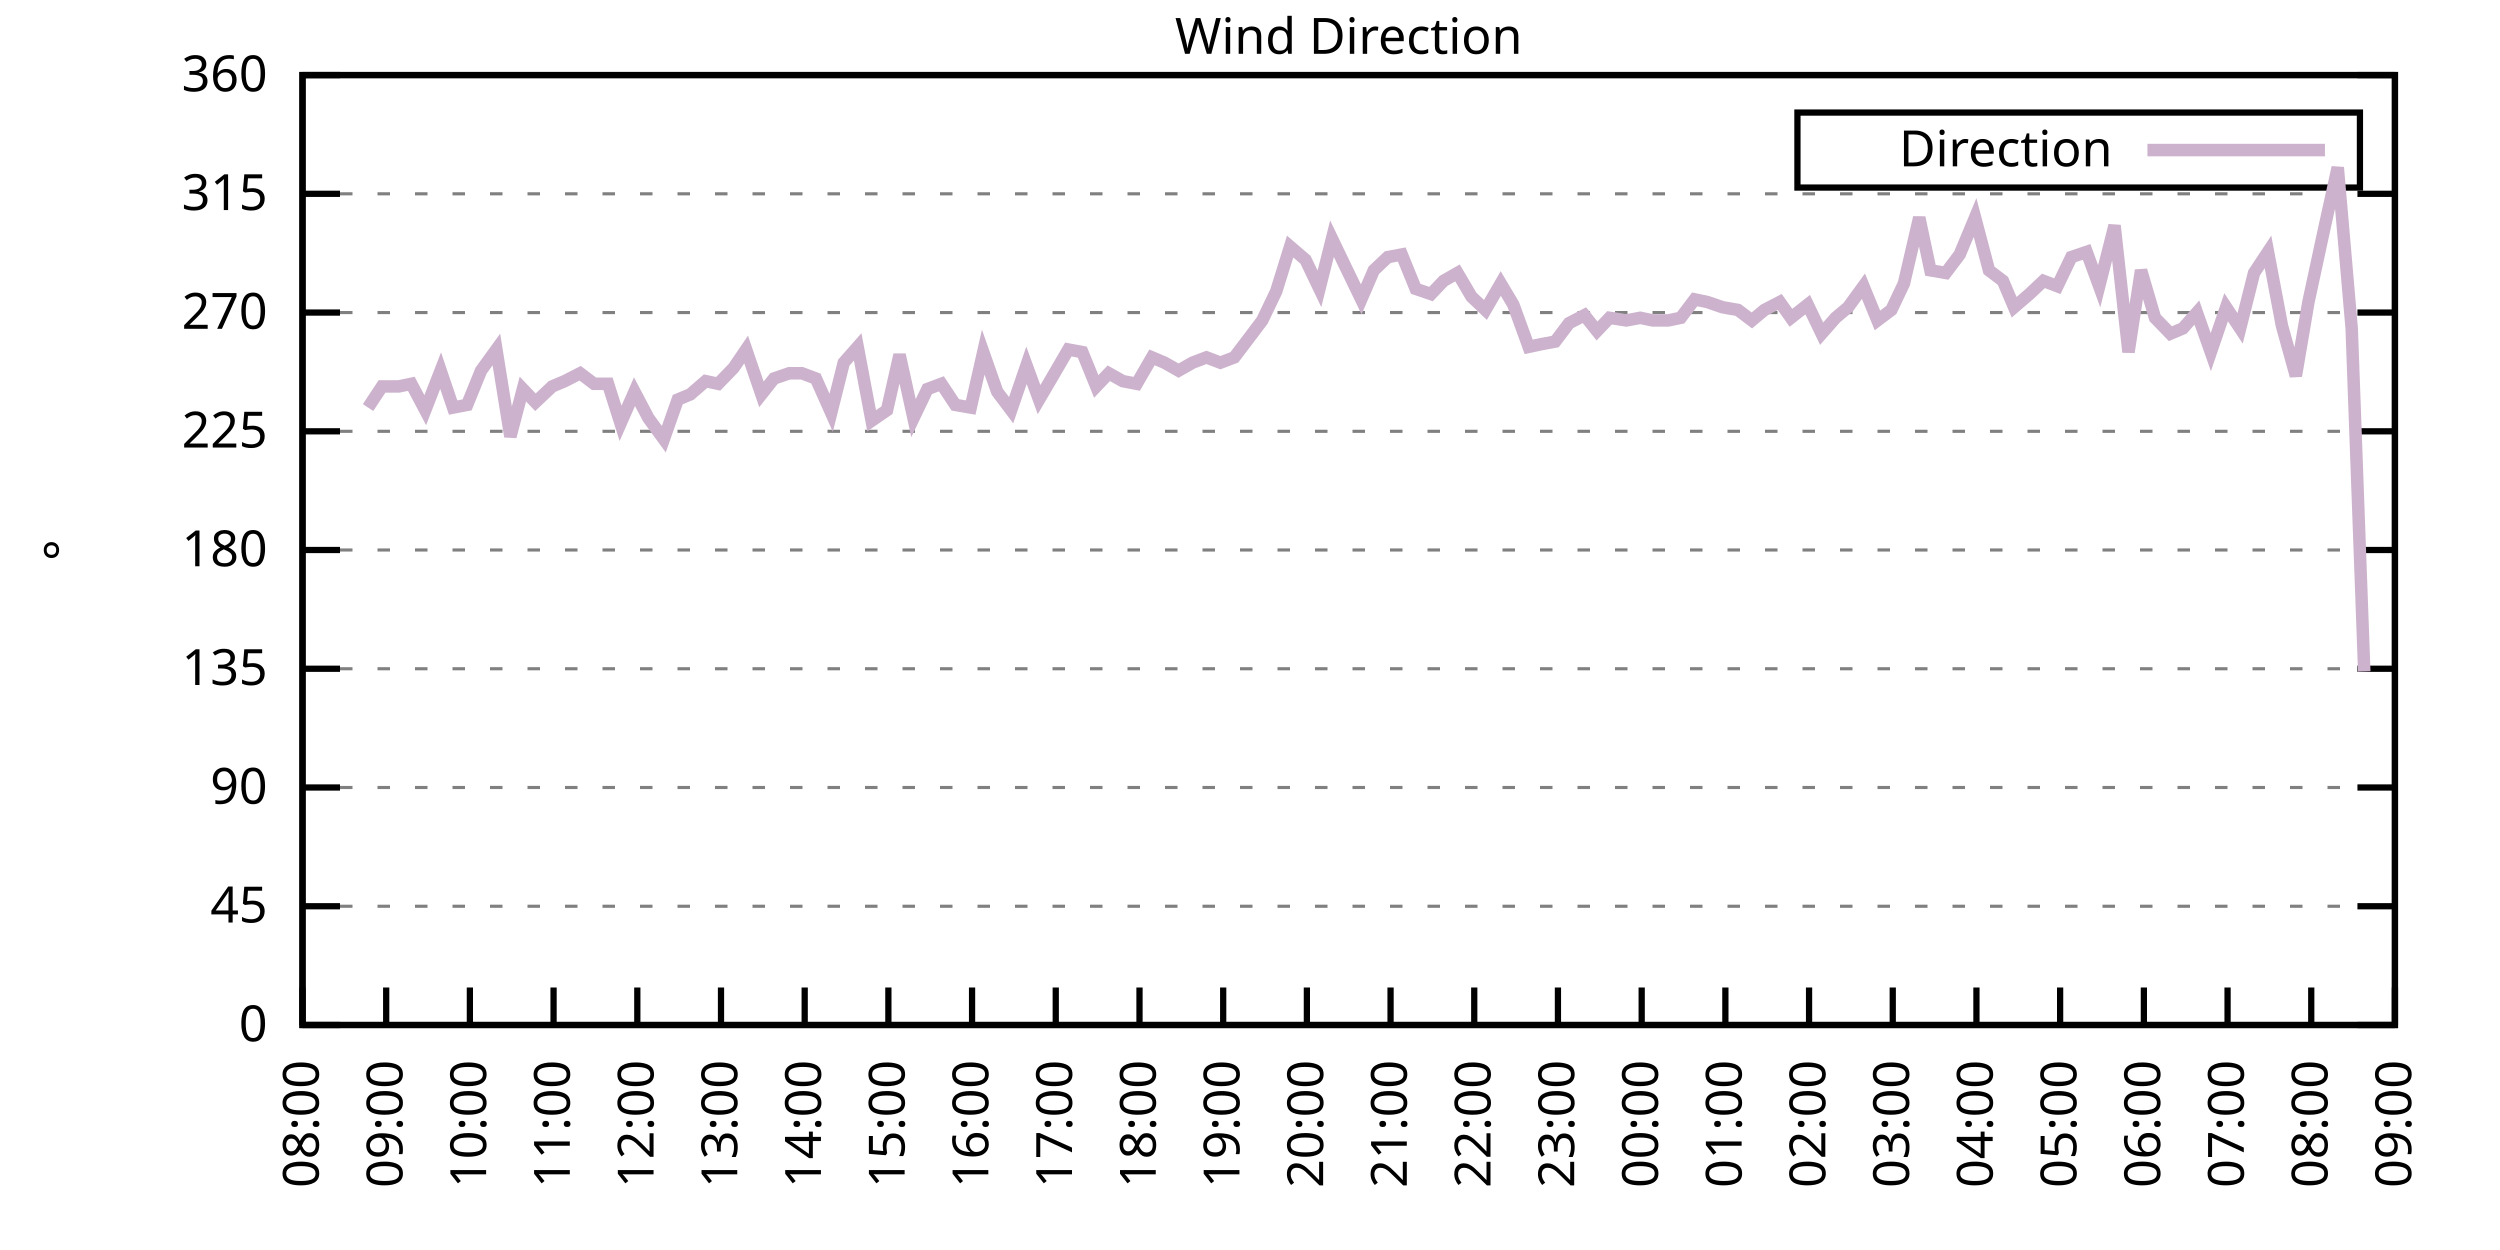
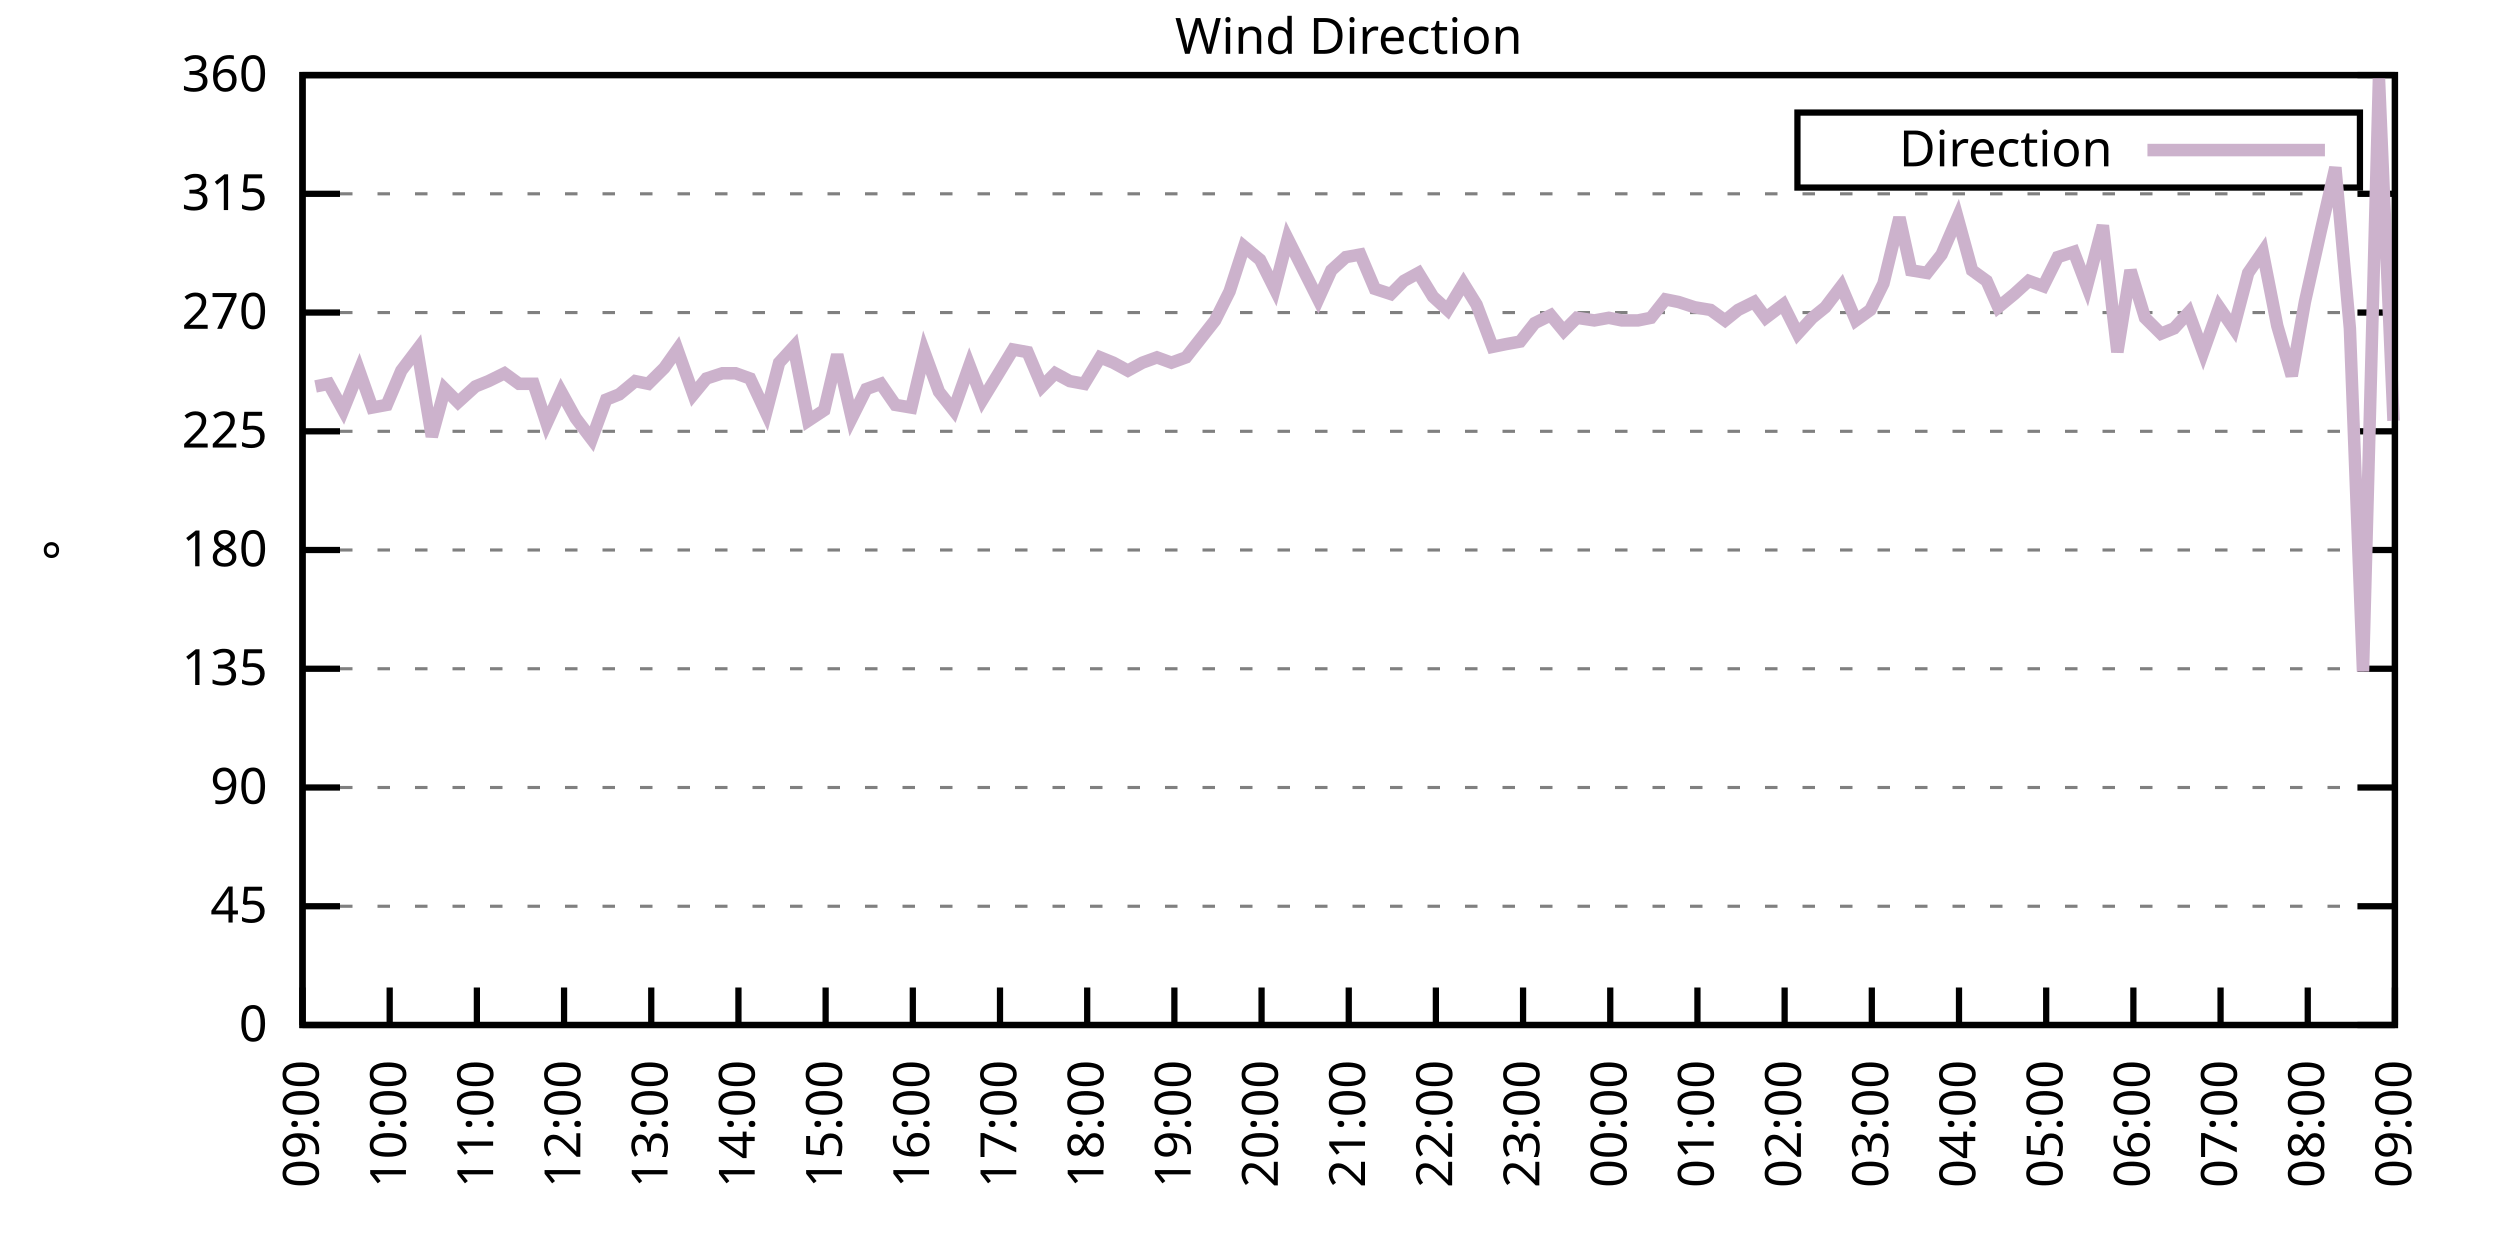
<svg xmlns="http://www.w3.org/2000/svg" xmlns:xlink="http://www.w3.org/1999/xlink" width="400" height="200" viewBox="0 0 400 200">
  <g id="gnuplot_canvas">
    <rect x="0" y="0" width="400" height="200" fill="none" />
    <defs>
      <circle id="gpDot" r="0.5" stroke-width="0.5" stroke="currentColor" />
      <path id="gpPt0" stroke-width="0.333" stroke="currentColor" d="M-1,0 h2 M0,-1 v2" />
      <path id="gpPt1" stroke-width="0.333" stroke="currentColor" d="M-1,-1 L1,1 M1,-1 L-1,1" />
      <path id="gpPt2" stroke-width="0.333" stroke="currentColor" d="M-1,0 L1,0 M0,-1 L0,1 M-1,-1 L1,1 M-1,1 L1,-1" />
      <rect id="gpPt3" stroke-width="0.333" stroke="currentColor" x="-1" y="-1" width="2" height="2" />
      <rect id="gpPt4" stroke-width="0.333" stroke="currentColor" fill="currentColor" x="-1" y="-1" width="2" height="2" />
      <circle id="gpPt5" stroke-width="0.333" stroke="currentColor" cx="0" cy="0" r="1" />
      <use xlink:href="#gpPt5" id="gpPt6" fill="currentColor" stroke="none" />
      <path id="gpPt7" stroke-width="0.333" stroke="currentColor" d="M0,-1.33 L-1.33,0.67 L1.33,0.67 z" />
      <use xlink:href="#gpPt7" id="gpPt8" fill="currentColor" stroke="none" />
      <use xlink:href="#gpPt7" id="gpPt9" stroke="currentColor" transform="rotate(180)" />
      <use xlink:href="#gpPt9" id="gpPt10" fill="currentColor" stroke="none" />
      <use xlink:href="#gpPt3" id="gpPt11" stroke="currentColor" transform="rotate(45)" />
      <use xlink:href="#gpPt11" id="gpPt12" fill="currentColor" stroke="none" />
      <path id="gpPt13" stroke-width="0.333" stroke="currentColor" d="M0,1.330 L1.265,0.411 L0.782,-1.067 L-0.782,-1.076 L-1.265,0.411 z" />
      <use xlink:href="#gpPt13" id="gpPt14" fill="currentColor" stroke="none" />
      <filter id="textbox" filterUnits="objectBoundingBox" x="0" y="0" height="1" width="1">
        <feFlood flood-color="white" flood-opacity="1" result="bgnd" />
        <feComposite in="SourceGraphic" in2="bgnd" operator="atop" />
      </filter>
      <filter id="greybox" filterUnits="objectBoundingBox" x="0" y="0" height="1" width="1">
        <feFlood flood-color="lightgrey" flood-opacity="1" result="grey" />
        <feComposite in="SourceGraphic" in2="grey" operator="atop" />
      </filter>
    </defs>
    <g fill="none" color="white" stroke="currentColor" stroke-width="1.00" stroke-linecap="butt" stroke-linejoin="miter">
</g>
    <g fill="none" color="black" stroke="currentColor" stroke-width="1.00" stroke-linecap="butt" stroke-linejoin="miter">
      <g stroke="none" shape-rendering="crispEdges">
        <polygon fill="rgb(255, 255, 255)" points="48.40,164.00 383.18,164.00 383.18,12.02 48.40,12.02 " />
      </g>
    </g>
    <g fill="none" color="black" stroke="currentColor" stroke-width="1.00" stroke-linecap="butt" stroke-linejoin="miter">
</g>
    <g fill="none" color="black" stroke="black" stroke-width="0.50" stroke-linecap="butt" stroke-linejoin="miter">
</g>
    <g fill="none" color="gray" stroke="currentColor" stroke-width="0.50" stroke-linecap="butt" stroke-linejoin="miter">
      <path stroke="gray" stroke-dasharray="2,4" class="gridline" d="M48.40,164.00 L383.19,164.00  " />
    </g>
    <g fill="none" color="gray" stroke="gray" stroke-width="1.00" stroke-linecap="butt" stroke-linejoin="miter">
</g>
    <g fill="none" color="black" stroke="currentColor" stroke-width="1.00" stroke-linecap="butt" stroke-linejoin="miter">
      <path stroke="black" d="M48.40,164.00 L54.40,164.00 M383.19,164.00 L377.19,164.00  " />
      <g transform="translate(42.80,166.60)" stroke="none" fill="black" font-family="Sans" font-size="8.00" text-anchor="end">
        <text>
          <tspan font-family="Sans"> 0</tspan>
        </text>
      </g>
    </g>
    <g fill="none" color="black" stroke="currentColor" stroke-width="1.00" stroke-linecap="butt" stroke-linejoin="miter">
</g>
    <g fill="none" color="black" stroke="black" stroke-width="0.50" stroke-linecap="butt" stroke-linejoin="miter">
</g>
    <g fill="none" color="gray" stroke="currentColor" stroke-width="0.50" stroke-linecap="butt" stroke-linejoin="miter">
      <path stroke="gray" stroke-dasharray="2,4" class="gridline" d="M48.40,145.00 L383.19,145.00  " />
    </g>
    <g fill="none" color="gray" stroke="gray" stroke-width="1.00" stroke-linecap="butt" stroke-linejoin="miter">
</g>
    <g fill="none" color="black" stroke="currentColor" stroke-width="1.00" stroke-linecap="butt" stroke-linejoin="miter">
      <path stroke="black" d="M48.40,145.00 L54.40,145.00 M383.19,145.00 L377.19,145.00  " />
      <g transform="translate(42.80,147.60)" stroke="none" fill="black" font-family="Sans" font-size="8.00" text-anchor="end">
        <text>
          <tspan font-family="Sans"> 45</tspan>
        </text>
      </g>
    </g>
    <g fill="none" color="black" stroke="currentColor" stroke-width="1.00" stroke-linecap="butt" stroke-linejoin="miter">
</g>
    <g fill="none" color="black" stroke="black" stroke-width="0.50" stroke-linecap="butt" stroke-linejoin="miter">
</g>
    <g fill="none" color="gray" stroke="currentColor" stroke-width="0.50" stroke-linecap="butt" stroke-linejoin="miter">
      <path stroke="gray" stroke-dasharray="2,4" class="gridline" d="M48.40,126.00 L383.19,126.00  " />
    </g>
    <g fill="none" color="gray" stroke="gray" stroke-width="1.00" stroke-linecap="butt" stroke-linejoin="miter">
</g>
    <g fill="none" color="black" stroke="currentColor" stroke-width="1.00" stroke-linecap="butt" stroke-linejoin="miter">
      <path stroke="black" d="M48.40,126.00 L54.40,126.00 M383.19,126.00 L377.19,126.00  " />
      <g transform="translate(42.80,128.60)" stroke="none" fill="black" font-family="Sans" font-size="8.00" text-anchor="end">
        <text>
          <tspan font-family="Sans"> 90</tspan>
        </text>
      </g>
    </g>
    <g fill="none" color="black" stroke="currentColor" stroke-width="1.00" stroke-linecap="butt" stroke-linejoin="miter">
</g>
    <g fill="none" color="black" stroke="black" stroke-width="0.50" stroke-linecap="butt" stroke-linejoin="miter">
</g>
    <g fill="none" color="gray" stroke="currentColor" stroke-width="0.50" stroke-linecap="butt" stroke-linejoin="miter">
      <path stroke="gray" stroke-dasharray="2,4" class="gridline" d="M48.40,107.00 L383.19,107.00  " />
    </g>
    <g fill="none" color="gray" stroke="gray" stroke-width="1.00" stroke-linecap="butt" stroke-linejoin="miter">
</g>
    <g fill="none" color="black" stroke="currentColor" stroke-width="1.00" stroke-linecap="butt" stroke-linejoin="miter">
      <path stroke="black" d="M48.40,107.00 L54.40,107.00 M383.19,107.00 L377.19,107.00  " />
      <g transform="translate(42.80,109.60)" stroke="none" fill="black" font-family="Sans" font-size="8.00" text-anchor="end">
        <text>
          <tspan font-family="Sans"> 135</tspan>
        </text>
      </g>
    </g>
    <g fill="none" color="black" stroke="currentColor" stroke-width="1.00" stroke-linecap="butt" stroke-linejoin="miter">
</g>
    <g fill="none" color="black" stroke="black" stroke-width="0.50" stroke-linecap="butt" stroke-linejoin="miter">
</g>
    <g fill="none" color="gray" stroke="currentColor" stroke-width="0.50" stroke-linecap="butt" stroke-linejoin="miter">
      <path stroke="gray" stroke-dasharray="2,4" class="gridline" d="M48.40,88.00 L383.19,88.00  " />
    </g>
    <g fill="none" color="gray" stroke="gray" stroke-width="1.00" stroke-linecap="butt" stroke-linejoin="miter">
</g>
    <g fill="none" color="black" stroke="currentColor" stroke-width="1.00" stroke-linecap="butt" stroke-linejoin="miter">
      <path stroke="black" d="M48.40,88.00 L54.40,88.00 M383.19,88.00 L377.19,88.00  " />
      <g transform="translate(42.80,90.60)" stroke="none" fill="black" font-family="Sans" font-size="8.00" text-anchor="end">
        <text>
          <tspan font-family="Sans"> 180</tspan>
        </text>
      </g>
    </g>
    <g fill="none" color="black" stroke="currentColor" stroke-width="1.00" stroke-linecap="butt" stroke-linejoin="miter">
</g>
    <g fill="none" color="black" stroke="black" stroke-width="0.50" stroke-linecap="butt" stroke-linejoin="miter">
</g>
    <g fill="none" color="gray" stroke="currentColor" stroke-width="0.50" stroke-linecap="butt" stroke-linejoin="miter">
      <path stroke="gray" stroke-dasharray="2,4" class="gridline" d="M48.40,69.01 L383.19,69.01  " />
    </g>
    <g fill="none" color="gray" stroke="gray" stroke-width="1.00" stroke-linecap="butt" stroke-linejoin="miter">
</g>
    <g fill="none" color="black" stroke="currentColor" stroke-width="1.00" stroke-linecap="butt" stroke-linejoin="miter">
      <path stroke="black" d="M48.40,69.01 L54.40,69.01 M383.19,69.01 L377.19,69.01  " />
      <g transform="translate(42.80,71.61)" stroke="none" fill="black" font-family="Sans" font-size="8.00" text-anchor="end">
        <text>
          <tspan font-family="Sans"> 225</tspan>
        </text>
      </g>
    </g>
    <g fill="none" color="black" stroke="currentColor" stroke-width="1.00" stroke-linecap="butt" stroke-linejoin="miter">
</g>
    <g fill="none" color="black" stroke="black" stroke-width="0.50" stroke-linecap="butt" stroke-linejoin="miter">
</g>
    <g fill="none" color="gray" stroke="currentColor" stroke-width="0.50" stroke-linecap="butt" stroke-linejoin="miter">
      <path stroke="gray" stroke-dasharray="2,4" class="gridline" d="M48.40,50.01 L383.19,50.01  " />
    </g>
    <g fill="none" color="gray" stroke="gray" stroke-width="1.00" stroke-linecap="butt" stroke-linejoin="miter">
</g>
    <g fill="none" color="black" stroke="currentColor" stroke-width="1.00" stroke-linecap="butt" stroke-linejoin="miter">
      <path stroke="black" d="M48.40,50.01 L54.40,50.01 M383.19,50.01 L377.19,50.01  " />
      <g transform="translate(42.80,52.61)" stroke="none" fill="black" font-family="Sans" font-size="8.00" text-anchor="end">
        <text>
          <tspan font-family="Sans"> 270</tspan>
        </text>
      </g>
    </g>
    <g fill="none" color="black" stroke="currentColor" stroke-width="1.00" stroke-linecap="butt" stroke-linejoin="miter">
</g>
    <g fill="none" color="black" stroke="black" stroke-width="0.50" stroke-linecap="butt" stroke-linejoin="miter">
</g>
    <g fill="none" color="gray" stroke="currentColor" stroke-width="0.50" stroke-linecap="butt" stroke-linejoin="miter">
      <path stroke="gray" stroke-dasharray="2,4" class="gridline" d="M48.40,31.01 L383.19,31.01  " />
    </g>
    <g fill="none" color="gray" stroke="gray" stroke-width="1.00" stroke-linecap="butt" stroke-linejoin="miter">
</g>
    <g fill="none" color="black" stroke="currentColor" stroke-width="1.00" stroke-linecap="butt" stroke-linejoin="miter">
      <path stroke="black" d="M48.40,31.01 L54.40,31.01 M383.19,31.01 L377.19,31.01  " />
      <g transform="translate(42.80,33.61)" stroke="none" fill="black" font-family="Sans" font-size="8.00" text-anchor="end">
        <text>
          <tspan font-family="Sans"> 315</tspan>
        </text>
      </g>
    </g>
    <g fill="none" color="black" stroke="currentColor" stroke-width="1.00" stroke-linecap="butt" stroke-linejoin="miter">
</g>
    <g fill="none" color="black" stroke="black" stroke-width="0.50" stroke-linecap="butt" stroke-linejoin="miter">
</g>
    <g fill="none" color="gray" stroke="currentColor" stroke-width="0.50" stroke-linecap="butt" stroke-linejoin="miter">
      <path stroke="gray" stroke-dasharray="2,4" class="gridline" d="M48.40,12.01 L383.19,12.01  " />
    </g>
    <g fill="none" color="gray" stroke="gray" stroke-width="1.00" stroke-linecap="butt" stroke-linejoin="miter">
</g>
    <g fill="none" color="black" stroke="currentColor" stroke-width="1.00" stroke-linecap="butt" stroke-linejoin="miter">
      <path stroke="black" d="M48.40,12.01 L54.40,12.01 M383.19,12.01 L377.19,12.01  " />
      <g transform="translate(42.80,14.61)" stroke="none" fill="black" font-family="Sans" font-size="8.00" text-anchor="end">
        <text>
          <tspan font-family="Sans"> 360</tspan>
        </text>
      </g>
    </g>
    <g fill="none" color="black" stroke="currentColor" stroke-width="1.00" stroke-linecap="butt" stroke-linejoin="miter">
      <path stroke="black" d="M48.40,164.00 L48.40,158.00  " />
      <g transform="translate(51.00,169.60) rotate(270.00)" stroke="none" fill="black" font-family="Sans" font-size="8.00" text-anchor="end">
        <text>
-           <tspan font-family="Sans">08:00</tspan>
-         </text>
-       </g>
-     </g>
-     <g fill="none" color="black" stroke="currentColor" stroke-width="1.00" stroke-linecap="butt" stroke-linejoin="miter">
-       <path stroke="black" d="M61.79,164.00 L61.79,158.00  " />
-       <g transform="translate(64.39,169.60) rotate(270.00)" stroke="none" fill="black" font-family="Sans" font-size="8.00" text-anchor="end">
-         <text>
          <tspan font-family="Sans">09:00</tspan>
        </text>
      </g>
    </g>
    <g fill="none" color="black" stroke="currentColor" stroke-width="1.00" stroke-linecap="butt" stroke-linejoin="miter">
-       <path stroke="black" d="M75.18,164.00 L75.18,158.00  " />
-       <g transform="translate(77.78,169.60) rotate(270.00)" stroke="none" fill="black" font-family="Sans" font-size="8.00" text-anchor="end">
+       <path stroke="black" d="M62.35,164.00 L62.35,158.00  " />
+       <g transform="translate(64.95,169.60) rotate(270.00)" stroke="none" fill="black" font-family="Sans" font-size="8.00" text-anchor="end">
        <text>
          <tspan font-family="Sans">10:00</tspan>
        </text>
      </g>
    </g>
    <g fill="none" color="black" stroke="currentColor" stroke-width="1.00" stroke-linecap="butt" stroke-linejoin="miter">
-       <path stroke="black" d="M88.57,164.00 L88.57,158.00  " />
-       <g transform="translate(91.17,169.60) rotate(270.00)" stroke="none" fill="black" font-family="Sans" font-size="8.00" text-anchor="end">
+       <path stroke="black" d="M76.30,164.00 L76.30,158.00  " />
+       <g transform="translate(78.90,169.60) rotate(270.00)" stroke="none" fill="black" font-family="Sans" font-size="8.00" text-anchor="end">
        <text>
          <tspan font-family="Sans">11:00</tspan>
        </text>
      </g>
    </g>
    <g fill="none" color="black" stroke="currentColor" stroke-width="1.00" stroke-linecap="butt" stroke-linejoin="miter">
-       <path stroke="black" d="M101.97,164.00 L101.97,158.00  " />
-       <g transform="translate(104.57,169.60) rotate(270.00)" stroke="none" fill="black" font-family="Sans" font-size="8.00" text-anchor="end">
+       <path stroke="black" d="M90.25,164.00 L90.25,158.00  " />
+       <g transform="translate(92.85,169.60) rotate(270.00)" stroke="none" fill="black" font-family="Sans" font-size="8.00" text-anchor="end">
        <text>
          <tspan font-family="Sans">12:00</tspan>
        </text>
      </g>
    </g>
    <g fill="none" color="black" stroke="currentColor" stroke-width="1.00" stroke-linecap="butt" stroke-linejoin="miter">
-       <path stroke="black" d="M115.36,164.00 L115.36,158.00  " />
-       <g transform="translate(117.96,169.60) rotate(270.00)" stroke="none" fill="black" font-family="Sans" font-size="8.00" text-anchor="end">
+       <path stroke="black" d="M104.20,164.00 L104.20,158.00  " />
+       <g transform="translate(106.80,169.60) rotate(270.00)" stroke="none" fill="black" font-family="Sans" font-size="8.00" text-anchor="end">
        <text>
          <tspan font-family="Sans">13:00</tspan>
        </text>
      </g>
    </g>
    <g fill="none" color="black" stroke="currentColor" stroke-width="1.00" stroke-linecap="butt" stroke-linejoin="miter">
-       <path stroke="black" d="M128.75,164.00 L128.75,158.00  " />
-       <g transform="translate(131.35,169.60) rotate(270.00)" stroke="none" fill="black" font-family="Sans" font-size="8.00" text-anchor="end">
+       <path stroke="black" d="M118.15,164.00 L118.15,158.00  " />
+       <g transform="translate(120.75,169.60) rotate(270.00)" stroke="none" fill="black" font-family="Sans" font-size="8.00" text-anchor="end">
        <text>
          <tspan font-family="Sans">14:00</tspan>
        </text>
      </g>
    </g>
    <g fill="none" color="black" stroke="currentColor" stroke-width="1.00" stroke-linecap="butt" stroke-linejoin="miter">
-       <path stroke="black" d="M142.14,164.00 L142.14,158.00  " />
-       <g transform="translate(144.74,169.60) rotate(270.00)" stroke="none" fill="black" font-family="Sans" font-size="8.00" text-anchor="end">
+       <path stroke="black" d="M132.10,164.00 L132.10,158.00  " />
+       <g transform="translate(134.70,169.60) rotate(270.00)" stroke="none" fill="black" font-family="Sans" font-size="8.00" text-anchor="end">
        <text>
          <tspan font-family="Sans">15:00</tspan>
        </text>
      </g>
    </g>
    <g fill="none" color="black" stroke="currentColor" stroke-width="1.00" stroke-linecap="butt" stroke-linejoin="miter">
-       <path stroke="black" d="M155.53,164.00 L155.53,158.00  " />
-       <g transform="translate(158.13,169.60) rotate(270.00)" stroke="none" fill="black" font-family="Sans" font-size="8.00" text-anchor="end">
+       <path stroke="black" d="M146.05,164.00 L146.05,158.00  " />
+       <g transform="translate(148.65,169.60) rotate(270.00)" stroke="none" fill="black" font-family="Sans" font-size="8.00" text-anchor="end">
        <text>
          <tspan font-family="Sans">16:00</tspan>
        </text>
      </g>
    </g>
    <g fill="none" color="black" stroke="currentColor" stroke-width="1.00" stroke-linecap="butt" stroke-linejoin="miter">
-       <path stroke="black" d="M168.92,164.00 L168.92,158.00  " />
-       <g transform="translate(171.52,169.60) rotate(270.00)" stroke="none" fill="black" font-family="Sans" font-size="8.00" text-anchor="end">
+       <path stroke="black" d="M160.00,164.00 L160.00,158.00  " />
+       <g transform="translate(162.60,169.60) rotate(270.00)" stroke="none" fill="black" font-family="Sans" font-size="8.00" text-anchor="end">
        <text>
          <tspan font-family="Sans">17:00</tspan>
        </text>
      </g>
    </g>
    <g fill="none" color="black" stroke="currentColor" stroke-width="1.00" stroke-linecap="butt" stroke-linejoin="miter">
-       <path stroke="black" d="M182.32,164.00 L182.32,158.00  " />
-       <g transform="translate(184.92,169.60) rotate(270.00)" stroke="none" fill="black" font-family="Sans" font-size="8.00" text-anchor="end">
+       <path stroke="black" d="M173.95,164.00 L173.95,158.00  " />
+       <g transform="translate(176.55,169.60) rotate(270.00)" stroke="none" fill="black" font-family="Sans" font-size="8.00" text-anchor="end">
        <text>
          <tspan font-family="Sans">18:00</tspan>
        </text>
      </g>
    </g>
    <g fill="none" color="black" stroke="currentColor" stroke-width="1.00" stroke-linecap="butt" stroke-linejoin="miter">
-       <path stroke="black" d="M195.71,164.00 L195.71,158.00  " />
-       <g transform="translate(198.31,169.60) rotate(270.00)" stroke="none" fill="black" font-family="Sans" font-size="8.00" text-anchor="end">
+       <path stroke="black" d="M187.90,164.00 L187.90,158.00  " />
+       <g transform="translate(190.50,169.60) rotate(270.00)" stroke="none" fill="black" font-family="Sans" font-size="8.00" text-anchor="end">
        <text>
          <tspan font-family="Sans">19:00</tspan>
        </text>
      </g>
    </g>
    <g fill="none" color="black" stroke="currentColor" stroke-width="1.00" stroke-linecap="butt" stroke-linejoin="miter">
-       <path stroke="black" d="M209.10,164.00 L209.10,158.00  " />
-       <g transform="translate(211.70,169.60) rotate(270.00)" stroke="none" fill="black" font-family="Sans" font-size="8.00" text-anchor="end">
+       <path stroke="black" d="M201.85,164.00 L201.85,158.00  " />
+       <g transform="translate(204.45,169.60) rotate(270.00)" stroke="none" fill="black" font-family="Sans" font-size="8.00" text-anchor="end">
        <text>
          <tspan font-family="Sans">20:00</tspan>
        </text>
      </g>
    </g>
    <g fill="none" color="black" stroke="currentColor" stroke-width="1.00" stroke-linecap="butt" stroke-linejoin="miter">
-       <path stroke="black" d="M222.49,164.00 L222.49,158.00  " />
-       <g transform="translate(225.09,169.60) rotate(270.00)" stroke="none" fill="black" font-family="Sans" font-size="8.00" text-anchor="end">
+       <path stroke="black" d="M215.80,164.00 L215.80,158.00  " />
+       <g transform="translate(218.40,169.60) rotate(270.00)" stroke="none" fill="black" font-family="Sans" font-size="8.00" text-anchor="end">
        <text>
          <tspan font-family="Sans">21:00</tspan>
        </text>
      </g>
    </g>
    <g fill="none" color="black" stroke="currentColor" stroke-width="1.00" stroke-linecap="butt" stroke-linejoin="miter">
-       <path stroke="black" d="M235.88,164.00 L235.88,158.00  " />
-       <g transform="translate(238.48,169.60) rotate(270.00)" stroke="none" fill="black" font-family="Sans" font-size="8.00" text-anchor="end">
+       <path stroke="black" d="M229.74,164.00 L229.74,158.00  " />
+       <g transform="translate(232.34,169.60) rotate(270.00)" stroke="none" fill="black" font-family="Sans" font-size="8.00" text-anchor="end">
        <text>
          <tspan font-family="Sans">22:00</tspan>
        </text>
      </g>
    </g>
    <g fill="none" color="black" stroke="currentColor" stroke-width="1.00" stroke-linecap="butt" stroke-linejoin="miter">
-       <path stroke="black" d="M249.27,164.00 L249.27,158.00  " />
-       <g transform="translate(251.87,169.60) rotate(270.00)" stroke="none" fill="black" font-family="Sans" font-size="8.00" text-anchor="end">
+       <path stroke="black" d="M243.69,164.00 L243.69,158.00  " />
+       <g transform="translate(246.29,169.60) rotate(270.00)" stroke="none" fill="black" font-family="Sans" font-size="8.00" text-anchor="end">
        <text>
          <tspan font-family="Sans">23:00</tspan>
        </text>
      </g>
    </g>
    <g fill="none" color="black" stroke="currentColor" stroke-width="1.00" stroke-linecap="butt" stroke-linejoin="miter">
-       <path stroke="black" d="M262.67,164.00 L262.67,158.00  " />
-       <g transform="translate(265.27,169.60) rotate(270.00)" stroke="none" fill="black" font-family="Sans" font-size="8.00" text-anchor="end">
+       <path stroke="black" d="M257.64,164.00 L257.64,158.00  " />
+       <g transform="translate(260.24,169.60) rotate(270.00)" stroke="none" fill="black" font-family="Sans" font-size="8.00" text-anchor="end">
        <text>
          <tspan font-family="Sans">00:00</tspan>
        </text>
      </g>
    </g>
    <g fill="none" color="black" stroke="currentColor" stroke-width="1.00" stroke-linecap="butt" stroke-linejoin="miter">
-       <path stroke="black" d="M276.06,164.00 L276.06,158.00  " />
-       <g transform="translate(278.66,169.60) rotate(270.00)" stroke="none" fill="black" font-family="Sans" font-size="8.00" text-anchor="end">
+       <path stroke="black" d="M271.59,164.00 L271.59,158.00  " />
+       <g transform="translate(274.19,169.60) rotate(270.00)" stroke="none" fill="black" font-family="Sans" font-size="8.00" text-anchor="end">
        <text>
          <tspan font-family="Sans">01:00</tspan>
        </text>
      </g>
    </g>
    <g fill="none" color="black" stroke="currentColor" stroke-width="1.00" stroke-linecap="butt" stroke-linejoin="miter">
-       <path stroke="black" d="M289.45,164.00 L289.45,158.00  " />
-       <g transform="translate(292.05,169.60) rotate(270.00)" stroke="none" fill="black" font-family="Sans" font-size="8.00" text-anchor="end">
+       <path stroke="black" d="M285.54,164.00 L285.54,158.00  " />
+       <g transform="translate(288.14,169.60) rotate(270.00)" stroke="none" fill="black" font-family="Sans" font-size="8.00" text-anchor="end">
        <text>
          <tspan font-family="Sans">02:00</tspan>
        </text>
      </g>
    </g>
    <g fill="none" color="black" stroke="currentColor" stroke-width="1.00" stroke-linecap="butt" stroke-linejoin="miter">
-       <path stroke="black" d="M302.84,164.00 L302.84,158.00  " />
-       <g transform="translate(305.44,169.60) rotate(270.00)" stroke="none" fill="black" font-family="Sans" font-size="8.00" text-anchor="end">
+       <path stroke="black" d="M299.49,164.00 L299.49,158.00  " />
+       <g transform="translate(302.09,169.60) rotate(270.00)" stroke="none" fill="black" font-family="Sans" font-size="8.00" text-anchor="end">
        <text>
          <tspan font-family="Sans">03:00</tspan>
        </text>
      </g>
    </g>
    <g fill="none" color="black" stroke="currentColor" stroke-width="1.00" stroke-linecap="butt" stroke-linejoin="miter">
-       <path stroke="black" d="M316.23,164.00 L316.23,158.00  " />
-       <g transform="translate(318.83,169.60) rotate(270.00)" stroke="none" fill="black" font-family="Sans" font-size="8.00" text-anchor="end">
+       <path stroke="black" d="M313.44,164.00 L313.44,158.00  " />
+       <g transform="translate(316.04,169.60) rotate(270.00)" stroke="none" fill="black" font-family="Sans" font-size="8.00" text-anchor="end">
        <text>
          <tspan font-family="Sans">04:00</tspan>
        </text>
      </g>
    </g>
    <g fill="none" color="black" stroke="currentColor" stroke-width="1.00" stroke-linecap="butt" stroke-linejoin="miter">
-       <path stroke="black" d="M329.62,164.00 L329.62,158.00  " />
-       <g transform="translate(332.22,169.60) rotate(270.00)" stroke="none" fill="black" font-family="Sans" font-size="8.00" text-anchor="end">
+       <path stroke="black" d="M327.39,164.00 L327.39,158.00  " />
+       <g transform="translate(329.99,169.60) rotate(270.00)" stroke="none" fill="black" font-family="Sans" font-size="8.00" text-anchor="end">
        <text>
          <tspan font-family="Sans">05:00</tspan>
        </text>
      </g>
    </g>
    <g fill="none" color="black" stroke="currentColor" stroke-width="1.00" stroke-linecap="butt" stroke-linejoin="miter">
-       <path stroke="black" d="M343.02,164.00 L343.02,158.00  " />
-       <g transform="translate(345.62,169.60) rotate(270.00)" stroke="none" fill="black" font-family="Sans" font-size="8.00" text-anchor="end">
+       <path stroke="black" d="M341.34,164.00 L341.34,158.00  " />
+       <g transform="translate(343.94,169.60) rotate(270.00)" stroke="none" fill="black" font-family="Sans" font-size="8.00" text-anchor="end">
        <text>
          <tspan font-family="Sans">06:00</tspan>
        </text>
      </g>
    </g>
    <g fill="none" color="black" stroke="currentColor" stroke-width="1.00" stroke-linecap="butt" stroke-linejoin="miter">
-       <path stroke="black" d="M356.41,164.00 L356.41,158.00  " />
-       <g transform="translate(359.01,169.60) rotate(270.00)" stroke="none" fill="black" font-family="Sans" font-size="8.00" text-anchor="end">
+       <path stroke="black" d="M355.29,164.00 L355.29,158.00  " />
+       <g transform="translate(357.89,169.60) rotate(270.00)" stroke="none" fill="black" font-family="Sans" font-size="8.00" text-anchor="end">
        <text>
          <tspan font-family="Sans">07:00</tspan>
        </text>
      </g>
    </g>
    <g fill="none" color="black" stroke="currentColor" stroke-width="1.00" stroke-linecap="butt" stroke-linejoin="miter">
-       <path stroke="black" d="M369.80,164.00 L369.80,158.00  " />
-       <g transform="translate(372.40,169.60) rotate(270.00)" stroke="none" fill="black" font-family="Sans" font-size="8.00" text-anchor="end">
+       <path stroke="black" d="M369.24,164.00 L369.24,158.00  " />
+       <g transform="translate(371.84,169.60) rotate(270.00)" stroke="none" fill="black" font-family="Sans" font-size="8.00" text-anchor="end">
        <text>
          <tspan font-family="Sans">08:00</tspan>
        </text>
      </g>
    </g>
    <g fill="none" color="black" stroke="currentColor" stroke-width="1.00" stroke-linecap="butt" stroke-linejoin="miter">
      <path stroke="black" d="M383.19,164.00 L383.19,158.00  " />
      <g transform="translate(385.79,169.60) rotate(270.00)" stroke="none" fill="black" font-family="Sans" font-size="8.00" text-anchor="end">
        <text>
          <tspan font-family="Sans">09:00</tspan>
        </text>
      </g>
    </g>
    <g fill="none" color="black" stroke="currentColor" stroke-width="1.00" stroke-linecap="butt" stroke-linejoin="miter">
</g>
    <g fill="none" color="black" stroke="currentColor" stroke-width="1.00" stroke-linecap="butt" stroke-linejoin="miter">
      <path stroke="black" d="M48.40,12.01 L48.40,164.00 L383.19,164.00 L383.19,12.01 L48.40,12.01 Z  " />
    </g>
    <g fill="none" color="black" stroke="currentColor" stroke-width="1.00" stroke-linecap="butt" stroke-linejoin="miter">
</g>
    <g fill="none" color="black" stroke="currentColor" stroke-width="1.00" stroke-linecap="butt" stroke-linejoin="miter">
      <path stroke="black" d="M287.59,30.01 L287.59,18.01 L377.59,18.01 L377.59,30.01 L287.59,30.01 Z  " />
    </g>
    <g id="Wind_direction_plot_1">
      <g fill="none" color="white" stroke="black" stroke-width="2.00" stroke-linecap="butt" stroke-linejoin="miter">
</g>
      <g fill="none" color="black" stroke="currentColor" stroke-width="2.00" stroke-linecap="butt" stroke-linejoin="miter">
        <g transform="translate(337.99,26.61)" stroke="none" fill="black" font-family="Sans" font-size="8.00" text-anchor="end">
          <text>
            <tspan font-family="Sans">Direction</tspan>
          </text>
        </g>
      </g>
      <g fill="none" color="black" stroke="currentColor" stroke-width="2.00" stroke-linecap="butt" stroke-linejoin="miter">
-         <path stroke="rgb(204, 178, 204)" d="M343.59,24.01 L371.99,24.01 M58.89,65.21 L61.12,61.83 L63.80,61.83 L65.81,61.41 L68.04,65.63 L70.50,59.30   L72.50,65.21 L74.74,64.78 L76.97,59.30 L79.42,55.92 L81.66,69.85 L83.66,62.25 L85.67,64.36 L88.35,61.83   L90.36,60.98 L92.82,59.72 L95.05,61.41 L97.28,61.41 L99.29,67.74 L101.52,62.67 L103.75,66.90 L106.21,70.27   L108.44,63.94 L110.45,63.10 L112.90,60.98 L114.91,61.41 L117.37,58.87 L119.38,55.92 L121.83,63.10 L123.84,60.56   L126.29,59.72 L128.30,59.72 L130.54,60.56 L132.99,66.05 L135.00,58.03 L137.23,55.50 L139.46,67.32 L141.92,65.63   L143.93,56.76 L146.16,66.90 L148.39,62.25 L150.62,61.41 L152.85,64.78 L155.31,65.21 L157.32,56.34 L159.55,62.67   L161.78,65.63 L164.24,58.45 L166.25,63.94 L168.48,60.14 L170.93,55.92 L173.17,56.34 L175.40,61.83 L177.41,59.72   L179.64,60.98 L181.87,61.41 L184.32,57.18 L186.33,58.03 L188.57,59.30 L190.80,58.03 L193.03,57.18 L195.26,58.03   L197.49,57.18 L199.73,54.23 L201.96,51.27 L204.19,46.63 L206.42,39.45 L208.88,41.56 L211.11,46.21 L213.12,38.19   L215.35,42.83 L217.80,47.90 L219.81,43.25 L222.04,41.14 L224.28,40.72 L226.51,46.21 L228.96,47.05 L230.97,44.94   L233.20,43.67 L235.44,47.47 L237.67,49.59 L240.12,45.36 L242.13,48.74 L244.59,55.50 L246.60,55.07 L248.83,54.65   L251.06,51.70 L253.51,50.43 L255.52,52.96 L257.53,50.85 L260.21,51.27 L262.44,50.85 L264.45,51.27 L266.91,51.27   L268.92,50.85 L271.15,47.90 L273.16,48.32 L275.61,49.16 L278.07,49.59 L280.30,51.27 L282.31,49.59 L284.76,48.32   L286.55,50.85 L289.23,48.74 L291.46,53.39 L293.69,50.85 L295.70,49.16 L298.15,45.79 L300.39,51.27 L302.62,49.59   L304.63,45.36 L307.08,34.81 L308.87,43.25 L311.32,43.67 L313.55,40.72 L316.01,34.81 L318.24,43.25 L320.47,44.94   L322.26,49.16 L324.71,47.05 L326.95,44.94 L329.18,45.79 L331.41,41.14 L333.86,40.30 L335.87,45.79 L338.33,36.08   L340.56,56.34 L342.57,43.25 L344.80,50.85 L347.26,53.39 L349.26,52.54 L351.50,50.01 L353.73,56.34 L356.18,49.16   L358.42,52.54 L360.65,43.67 L362.88,40.30 L365.11,52.12 L367.34,60.14 L369.35,48.32 L371.81,36.92 L374.04,26.79   L376.27,52.54 L378.28,107.43  " />
+         <path stroke="rgb(204, 178, 204)" d="M343.59,24.01 L371.99,24.01 M50.49,61.83 L52.58,61.41 L54.91,65.63 L57.47,59.30 L59.56,65.21 L61.88,64.78   L64.21,59.30 L66.77,55.92 L69.09,69.85 L71.18,62.25 L73.28,64.36 L76.07,61.83 L78.16,60.98 L80.72,59.72   L83.04,61.41 L85.37,61.41 L87.46,67.74 L89.78,62.67 L92.11,66.90 L94.67,70.27 L96.99,63.94 L99.08,63.10   L101.64,60.98 L103.73,61.41 L106.29,58.87 L108.38,55.92 L110.94,63.10 L113.03,60.56 L115.59,59.72 L117.68,59.72   L120.01,60.56 L122.57,66.05 L124.66,58.03 L126.98,55.50 L129.31,67.32 L131.87,65.63 L133.96,56.76 L136.28,66.90   L138.61,62.25 L140.93,61.41 L143.26,64.78 L145.81,65.21 L147.91,56.34 L150.23,62.67 L152.56,65.63 L155.11,58.45   L157.21,63.94 L159.53,60.14 L162.09,55.92 L164.41,56.34 L166.74,61.83 L168.83,59.72 L171.16,60.98 L173.48,61.41   L176.04,57.18 L178.13,58.03 L180.46,59.30 L182.78,58.03 L185.11,57.18 L187.43,58.03 L189.76,57.18 L192.08,54.23   L194.41,51.27 L196.73,46.63 L199.06,39.45 L201.61,41.56 L203.94,46.21 L206.03,38.19 L208.36,42.83 L210.91,47.90   L213.01,43.25 L215.33,41.14 L217.65,40.72 L219.98,46.21 L222.54,47.05 L224.63,44.94 L226.95,43.67 L229.28,47.47   L231.60,49.59 L234.16,45.36 L236.25,48.74 L238.81,55.50 L240.90,55.07 L243.23,54.65 L245.55,51.70 L248.11,50.43   L250.20,52.96 L252.30,50.85 L255.09,51.27 L257.41,50.85 L259.50,51.27 L262.06,51.27 L264.15,50.85 L266.48,47.90   L268.57,48.32 L271.13,49.16 L273.69,49.59 L276.01,51.27 L278.10,49.59 L280.66,48.32 L282.52,50.85 L285.31,48.74   L287.64,53.39 L289.96,50.85 L292.05,49.16 L294.61,45.79 L296.94,51.27 L299.26,49.59 L301.35,45.36 L303.91,34.81   L305.77,43.25 L308.33,43.67 L310.65,40.72 L313.21,34.81 L315.53,43.25 L317.86,44.94 L319.72,49.16 L322.28,47.05   L324.60,44.94 L326.93,45.79 L329.25,41.14 L331.81,40.30 L333.90,45.79 L336.46,36.08 L338.78,56.34 L340.88,43.25   L343.20,50.85 L345.76,53.39 L347.85,52.54 L350.18,50.01 L352.50,56.34 L355.06,49.16 L357.38,52.54 L359.71,43.67   L362.03,40.30 L364.36,52.12 L366.68,60.14 L368.78,48.32 L371.33,36.92 L373.66,26.79 L375.98,52.54 L378.08,107.43   L380.63,12.43 L382.96,67.32  " />
      </g>
    </g>
    <g fill="none" color="black" stroke="currentColor" stroke-width="2.00" stroke-linecap="butt" stroke-linejoin="miter">
</g>
    <g fill="none" color="black" stroke="black" stroke-width="1.00" stroke-linecap="butt" stroke-linejoin="miter">
</g>
    <g fill="none" color="black" stroke="currentColor" stroke-width="1.00" stroke-linecap="butt" stroke-linejoin="miter">
      <path stroke="black" d="M48.40,12.01 L48.40,164.00 L383.19,164.00 L383.19,12.01 L48.40,12.01 Z  " />
      <g transform="translate(12.80,88.01) rotate(270.00)" stroke="none" fill="black" font-family="Sans" font-size="8.00" text-anchor="middle">
        <text>
          <tspan font-family="Sans">°</tspan>
        </text>
      </g>
    </g>
    <g fill="none" color="black" stroke="currentColor" stroke-width="1.00" stroke-linecap="butt" stroke-linejoin="miter">
</g>
    <g fill="none" color="black" stroke="currentColor" stroke-width="1.00" stroke-linecap="butt" stroke-linejoin="miter">
      <g transform="translate(215.79,8.61)" stroke="none" fill="black" font-family="Sans" font-size="8.00" text-anchor="middle">
        <text>
          <tspan font-family="Sans">Wind Direction</tspan>
        </text>
      </g>
    </g>
    <g fill="none" color="black" stroke="currentColor" stroke-width="1.00" stroke-linecap="butt" stroke-linejoin="miter">
</g>
  </g>
</svg>
